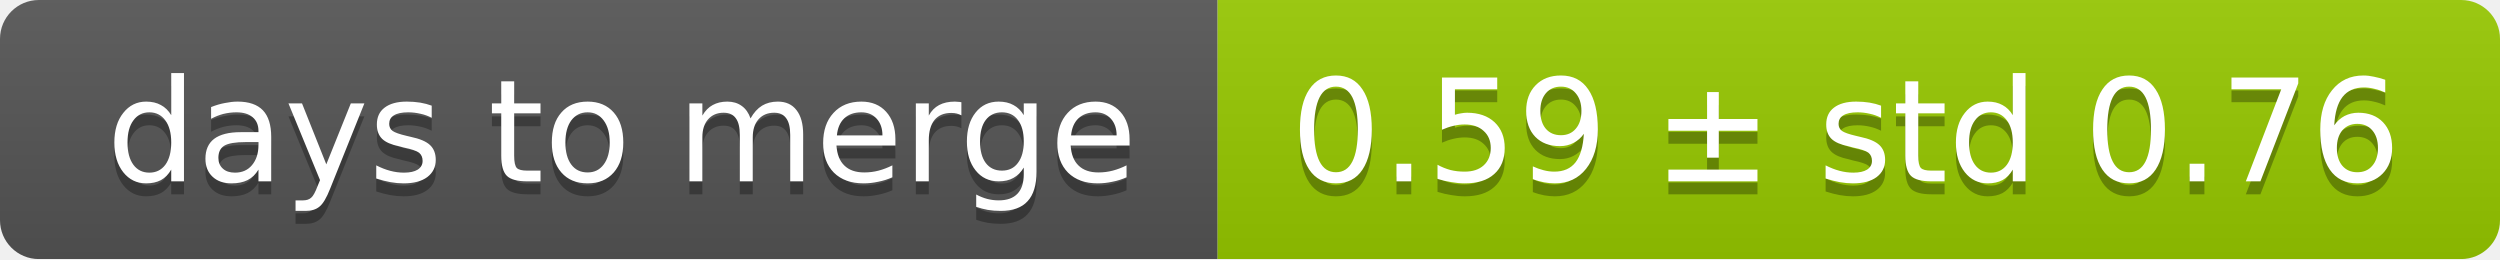
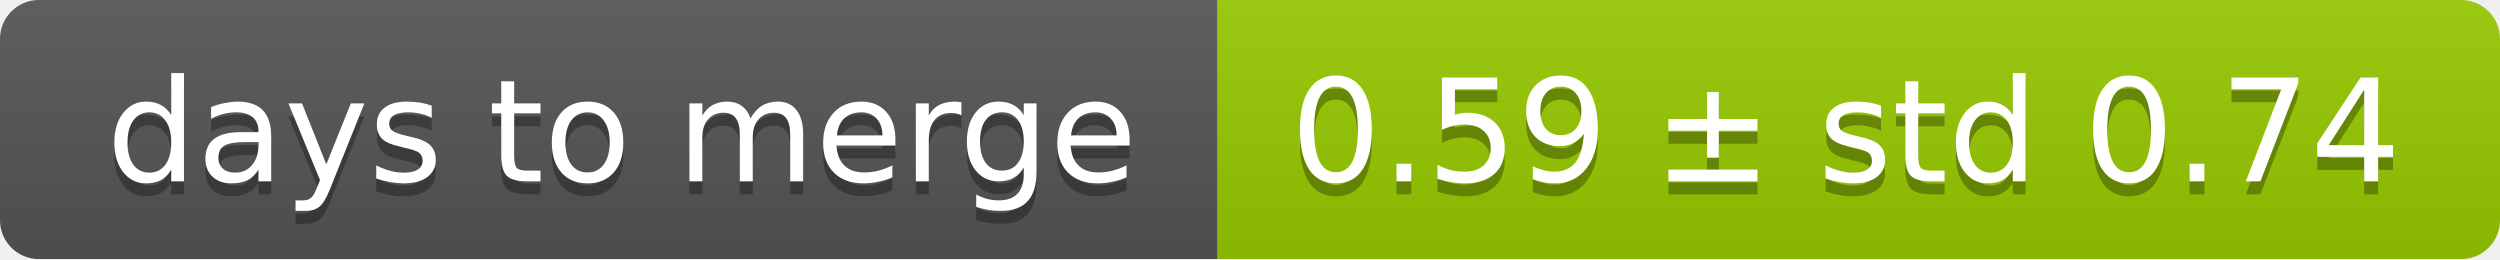
<svg xmlns="http://www.w3.org/2000/svg" width="193" height="20">
  <linearGradient id="smooth" x2="0" y2="100%">
    <stop offset="0" stop-color="#bbb" stop-opacity=".1" />
    <stop offset="1" stop-opacity=".1" />
  </linearGradient>
  <mask id="round">
    <rect width="193" height="20" rx="3" fill="#fff" />
  </mask>
  <g mask="url(#round)">
    <rect width="94" height="20" fill="#555" />
    <rect x="94" width="99" height="20" fill="#97ca00" />
    <rect width="193" height="20" fill="url(#smooth)" />
  </g>
  <g fill="#fff" text-anchor="middle" font-family="DejaVu Sans,Verdana,Geneva,sans-serif" font-size="11">
    <text x="48" y="15" fill="#010101" fill-opacity=".3">days to merge</text>
    <text x="48" y="14">days to merge</text>
-     <text x="142.5" y="15" fill="#010101" fill-opacity=".3">0.59 ± std 0.76</text>
-     <text x="142.5" y="14">0.59 ± std 0.76</text>
+     <text x="142.5" y="15" fill="#010101" fill-opacity=".3">0.59 ± std 0.74</text>
+     <text x="142.5" y="14">0.59 ± std 0.74</text>
  </g>
</svg>
